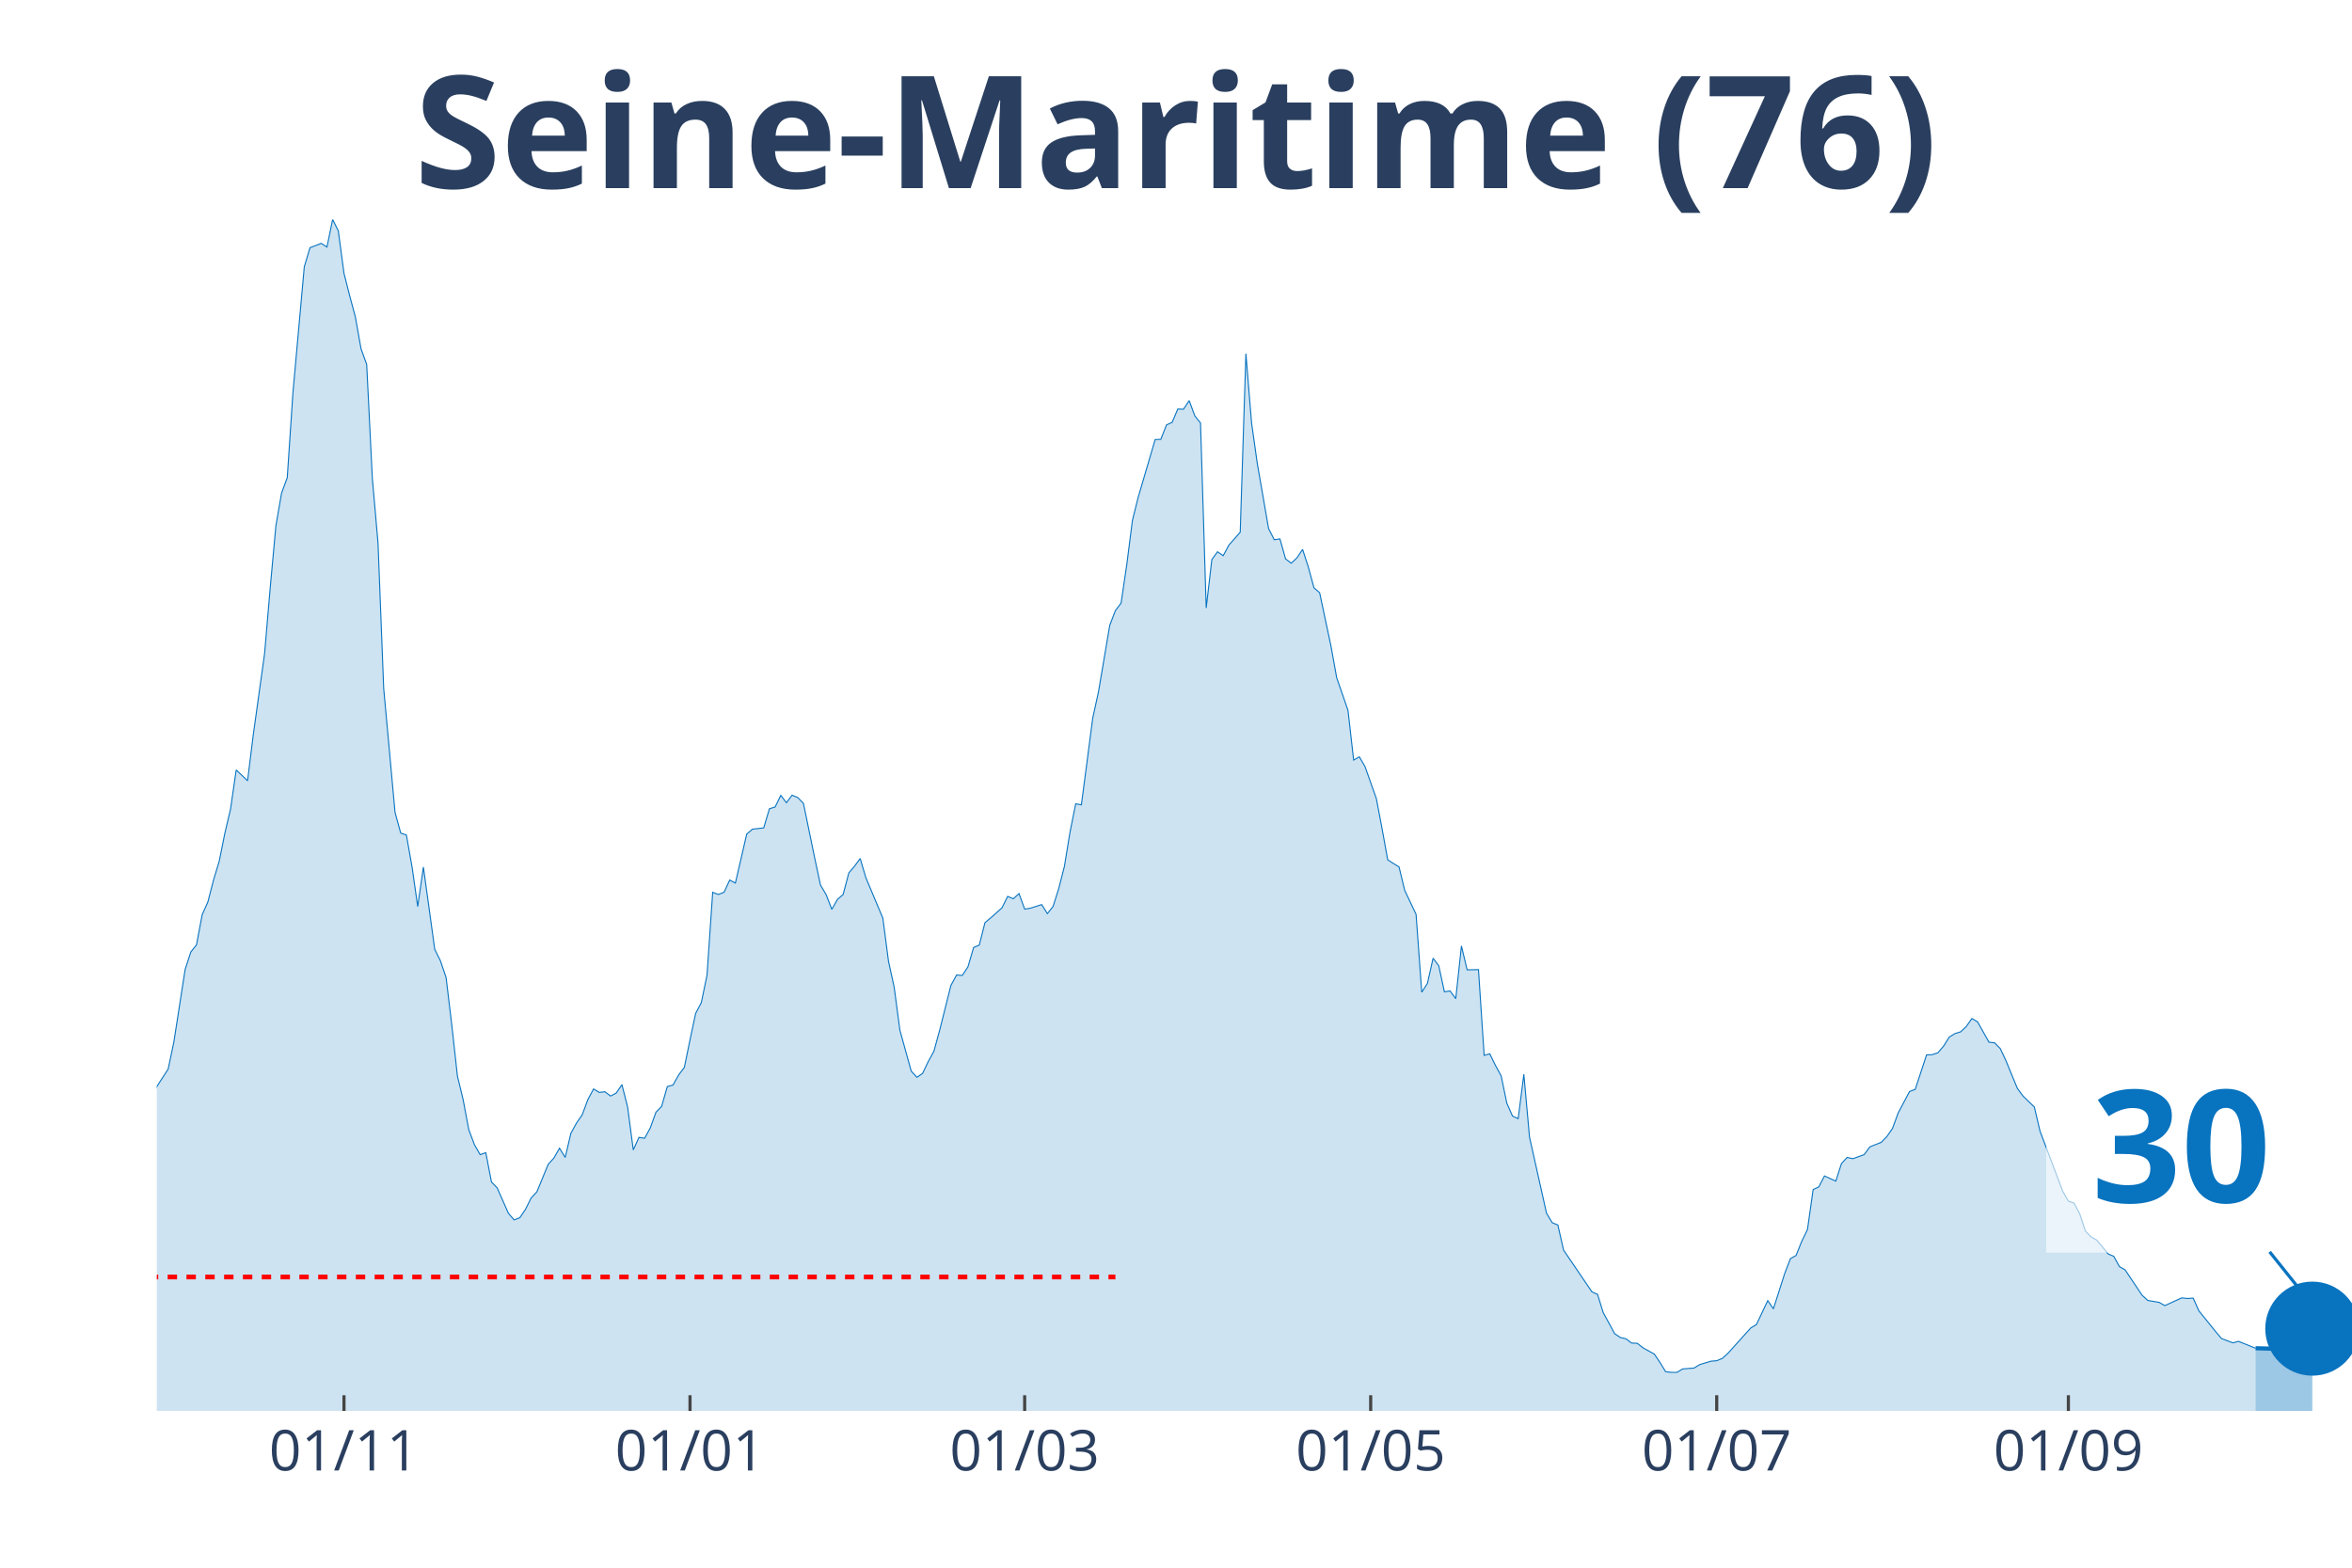
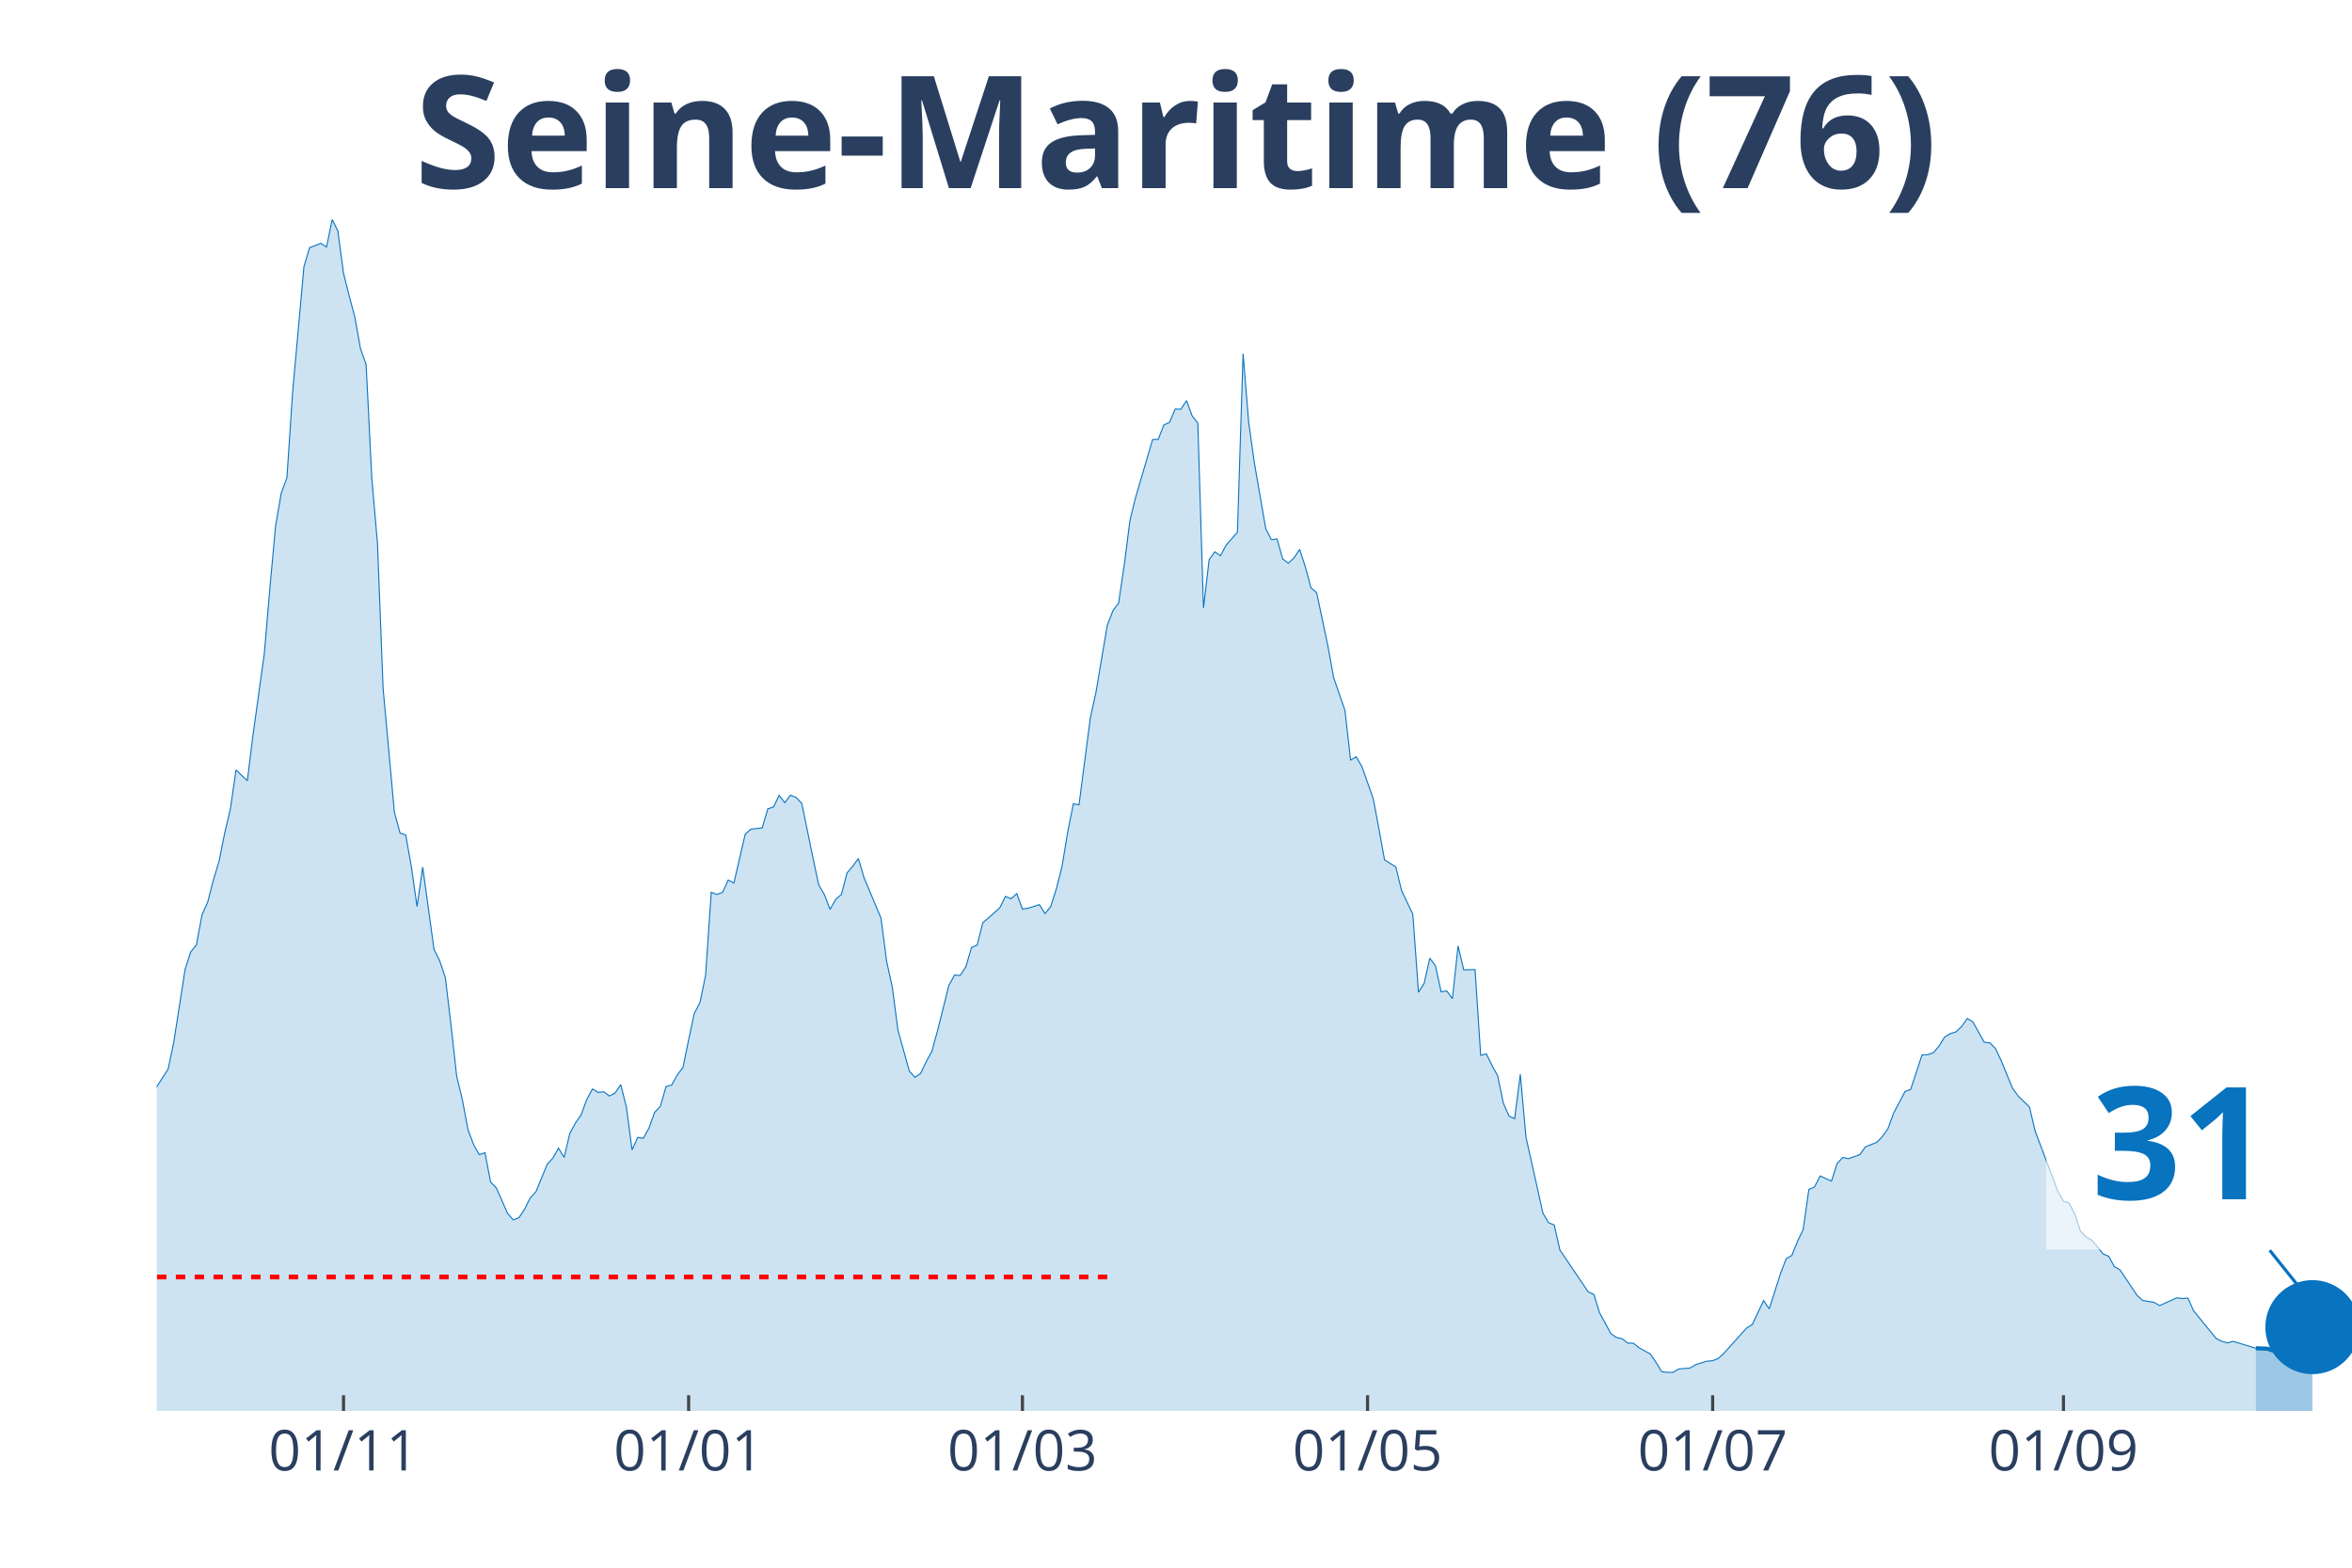
<svg xmlns="http://www.w3.org/2000/svg" class="main-svg" width="1125" height="750" style="" viewBox="0 0 750 500">
  <rect x="0" y="0" width="750" height="500" style="fill: rgb(0, 0, 0); fill-opacity: 0;" />
-   <defs id="defs-bec359">
+   <defs id="defs-4e2433">
    <g class="clips">
-       <clipPath id="clipbec359xyplot" class="plotclip">
+       <clipPath id="clip4e2433xyplot" class="plotclip">
        <rect width="700" height="380" />
      </clipPath>
-       <clipPath class="axesclip" id="clipbec359x">
+       <clipPath class="axesclip" id="clip4e2433x">
        <rect x="50" y="0" width="700" height="500" />
      </clipPath>
-       <clipPath class="axesclip" id="clipbec359y">
+       <clipPath class="axesclip" id="clip4e2433y">
        <rect x="0" y="70" width="750" height="380" />
      </clipPath>
-       <clipPath class="axesclip" id="clipbec359xy">
+       <clipPath class="axesclip" id="clip4e2433xy">
        <rect x="50" y="70" width="700" height="380" />
      </clipPath>
    </g>
    <g class="gradients" />
  </defs>
  <g class="bglayer">
    <rect class="bg" x="50" y="70" width="700" height="380" style="fill: rgb(0, 0, 0); fill-opacity: 0; stroke-width: 0;" />
  </g>
  <g class="layer-below">
    <g class="imagelayer" />
    <g class="shapelayer" />
  </g>
  <g class="cartesianlayer">
    <g class="subplot xy">
      <g class="layer-subplot">
        <g class="shapelayer" />
        <g class="imagelayer" />
      </g>
      <g class="gridlayer">
        <g class="x">
-           <path class="xgrid crisp" transform="translate(109.69,0)" d="M0,70v380" style="stroke: rgb(255, 255, 255); stroke-opacity: 1; stroke-width: 1px;" />
-           <path class="xgrid crisp" transform="translate(220.03,0)" d="M0,70v380" style="stroke: rgb(255, 255, 255); stroke-opacity: 1; stroke-width: 1px;" />
-           <path class="xgrid crisp" transform="translate(326.74,0)" d="M0,70v380" style="stroke: rgb(255, 255, 255); stroke-opacity: 1; stroke-width: 1px;" />
-           <path class="xgrid crisp" transform="translate(437.08,0)" d="M0,70v380" style="stroke: rgb(255, 255, 255); stroke-opacity: 1; stroke-width: 1px;" />
-           <path class="xgrid crisp" transform="translate(547.42,0)" d="M0,70v380" style="stroke: rgb(255, 255, 255); stroke-opacity: 1; stroke-width: 1px;" />
-           <path class="xgrid crisp" transform="translate(659.56,0)" d="M0,70v380" style="stroke: rgb(255, 255, 255); stroke-opacity: 1; stroke-width: 1px;" />
+           <path class="xgrid crisp" transform="translate(109.54,0)" d="M0,70v380" style="stroke: rgb(255, 255, 255); stroke-opacity: 1; stroke-width: 1px;" />
+           <path class="xgrid crisp" transform="translate(219.59,0)" d="M0,70v380" style="stroke: rgb(255, 255, 255); stroke-opacity: 1; stroke-width: 1px;" />
+           <path class="xgrid crisp" transform="translate(326.03,0)" d="M0,70v380" style="stroke: rgb(255, 255, 255); stroke-opacity: 1; stroke-width: 1px;" />
+           <path class="xgrid crisp" transform="translate(436.08,0)" d="M0,70v380" style="stroke: rgb(255, 255, 255); stroke-opacity: 1; stroke-width: 1px;" />
+           <path class="xgrid crisp" transform="translate(546.13,0)" d="M0,70v380" style="stroke: rgb(255, 255, 255); stroke-opacity: 1; stroke-width: 1px;" />
+           <path class="xgrid crisp" transform="translate(657.99,0)" d="M0,70v380" style="stroke: rgb(255, 255, 255); stroke-opacity: 1; stroke-width: 1px;" />
        </g>
        <g class="y" />
      </g>
      <g class="zerolinelayer" />
      <path class="xlines-below" />
      <path class="ylines-below" />
      <g class="overlines-below" />
      <g class="xaxislayer-below" />
      <g class="yaxislayer-below" />
      <g class="overaxes-below" />
-       <g class="plot" transform="translate(50, 70)" clip-path="url('#clipbec359xyplot')">
+       <g class="plot" transform="translate(50, 70)" clip-path="url('#clip4e2433xyplot')">
        <g class="scatterlayer mlayer">
-           <g class="trace scatter trace4063be" style="stroke-miterlimit: 2;">
+           <g class="trace scatter traced93088" style="stroke-miterlimit: 2;">
            <g class="fills">
              <g>
-                 <path class="js-fill" d="M669.25,380L-245.99,380L-245.99,375.88L-231.52,378.9L-229.72,378.9L-206.2,378.21L-204.39,377.8L-182.69,371.41L-180.88,372.24L-159.17,373.54L-157.36,373.96L-137.47,377.11L-135.66,377.18L-130.23,377.53L-128.42,377.18L-104.91,373.61L-103.1,372.79L-99.48,372.03L-97.67,372.31L-86.82,371.69L-85.01,370.31L-77.78,364.2L-75.97,362.62L-74.16,361.25L-72.35,362.21L-66.93,353.21L-65.12,345.65L-57.88,329.65L-56.07,329.17L-52.45,322.37L-50.65,319.48L-48.84,318.86L-47.03,315.64L-45.22,312.41L-43.41,306.09L-39.79,301.28L-37.98,294.27L-36.18,293.45L-34.37,297.91L-30.75,287.75L-28.94,278.41L-23.51,263.5L-21.71,260.13L-18.09,251.62L-16.28,256.63L-10.85,269.68L-9.04,272.36L-5.43,288.85L-3.62,289.4L-1.81,284.59L0,276.55L3.62,270.99L5.43,262.4L9.04,239.18L10.85,233.62L12.66,231.35L14.47,221.74L16.28,217.68L18.09,210.68L19.9,204.7L21.71,195.7L23.51,188.08L25.32,175.57L28.94,179.01L30.75,164.45L34.37,138.48L36.18,117.32L37.98,97.68L39.79,87.24L41.6,82.36L43.41,55.23L47.03,15.11L48.84,9L52.45,7.62L54.26,8.79L56.07,0L57.88,3.64L59.69,17.17L61.5,24.32L63.31,31.05L65.12,41.21L66.93,46.23L68.73,82.57L70.54,103.17L72.35,149.54L75.97,189.11L77.78,195.7L79.59,196.32L81.4,206.55L83.2,219.13L85.01,206.55L88.63,232.79L90.44,236.44L92.25,241.79L94.06,256.91L95.87,273.25L97.67,280.67L99.48,290.29L101.29,295.1L103.1,298.26L104.91,297.64L106.72,306.98L108.53,308.84L112.14,317.01L113.95,319.07L115.76,318.38L117.57,315.7L119.38,312.06L121.19,310.14L124.81,301.35L126.61,299.36L128.42,296.2L130.23,299.15L132.04,291.46L133.85,288.16L135.66,285.55L137.47,280.67L139.28,277.31L141.09,278.41L142.89,278.2L144.7,279.57L146.51,278.61L148.32,275.93L150.13,283.08L151.94,296.75L153.75,292.76L155.56,293.04L157.36,289.74L159.17,284.73L160.98,282.87L162.79,276.55L164.6,276.07L166.41,272.84L168.22,270.44L170.03,261.64L171.83,253.2L173.64,249.76L175.45,241.04L177.26,214.59L179.07,215.28L180.88,214.59L182.69,210.68L184.5,211.64L188.11,196.04L189.92,194.46L193.54,194.05L195.35,187.94L197.16,187.39L198.97,183.68L200.78,186.02L202.58,183.61L204.39,184.37L206.2,186.22L209.82,203.81L211.63,212.26L213.44,215.35L215.25,220.02L217.05,216.86L218.86,215.28L220.67,208.41L222.48,206.28L224.29,203.81L226.1,209.92L231.52,222.83L233.33,236.64L235.14,244.88L236.95,258.55L240.57,271.61L242.38,273.6L244.19,272.36L245.99,268.58L247.8,265.29L249.61,258.69L253.23,244.27L255.04,240.97L256.85,241.11L258.66,238.36L260.47,232.18L262.27,231.42L264.08,224.28L265.89,222.77L269.51,219.54L271.32,215.9L273.13,216.65L274.94,215L276.74,219.95L278.55,219.67L282.17,218.51L283.98,221.39L285.79,219.13L287.6,213.42L289.41,206.35L291.21,195.36L293.02,186.36L294.83,186.7L298.45,159.02L300.26,150.78L303.88,129.41L305.68,124.74L307.49,122.34L309.3,110.11L311.11,95.96L312.92,88.68L318.35,70.2L320.16,70.13L321.96,65.53L323.77,64.71L325.58,60.45L327.39,60.52L329.2,57.77L331.01,62.65L332.82,64.91L334.63,123.92L336.43,108.46L338.24,105.99L340.05,107.23L341.86,103.86L345.48,99.74L347.29,42.79L349.1,64.91L350.9,77.69L354.52,98.57L356.33,102.14L358.14,101.87L359.95,108.26L361.76,109.63L363.57,107.91L365.37,105.23L367.18,110.8L368.99,117.46L370.8,119.04L374.42,136.08L376.23,146.11L379.84,156.55L381.65,172.42L383.46,171.38L385.27,174.48L388.89,184.71L390.7,194.26L392.51,204.22L394.32,205.39L396.12,206.49L397.93,213.97L401.55,221.6L403.36,246.46L405.17,243.65L406.98,235.61L408.79,238.02L410.59,246.33L412.4,246.05L414.21,248.52L416.02,231.7L417.83,239.32L421.45,239.25L423.26,266.59L425.06,266.11L426.87,269.82L428.68,273.12L430.49,281.84L432.3,285.96L434.11,286.79L435.92,272.64L437.73,292.69L443.15,316.94L444.96,319.96L446.77,320.72L448.58,328.69L457.62,342.01L459.43,342.84L461.24,348.68L463.05,351.97L464.86,355.34L466.67,356.58L468.48,356.99L470.28,358.36L472.09,358.43L473.9,359.87L477.52,361.87L479.33,364.54L481.14,367.5L482.95,367.7L484.75,367.7L486.56,366.61L490.18,366.33L491.99,365.23L495.61,364.13L497.42,363.99L499.22,363.24L501.03,361.59L508.27,353.55L510.08,352.45L513.7,344.83L515.5,347.44L519.12,336.11L520.93,331.44L522.74,330.4L524.55,325.87L526.36,322.16L528.17,309.39L529.97,308.56L531.78,305.06L535.4,306.71L537.21,301.07L539.02,299.15L540.83,299.56L544.44,298.26L546.25,295.78L549.87,294.34L551.68,292.49L553.49,289.88L555.3,284.93L558.91,278.13L560.72,277.44L564.34,266.45L566.15,266.38L567.96,265.77L569.77,263.64L571.58,260.75L573.39,259.65L575.19,259.1L577,257.39L578.81,254.84L580.62,255.94L584.24,262.4L586.05,262.61L587.86,264.46L589.66,268.31L593.28,277.1L595.09,279.57L598.71,283.08L600.52,290.77L607.75,309.93L609.56,313.09L611.37,313.71L613.18,317.15L614.99,322.64L616.8,324.5L618.6,325.53L620.41,327.66L622.22,329.92L624.03,330.68L625.84,333.98L627.65,335.01L633.07,343.11L634.88,344.76L638.5,345.38L640.31,346.41L645.74,343.94L647.55,344.14L649.35,344.01L651.16,348.06L656.59,354.79L658.4,356.92L662.02,358.29L663.82,357.81L669.25,360.01" style="fill: rgb(8, 115, 191); fill-opacity: 0.2; stroke-width: 0;" />
+                 <path class="js-fill" d="M669.33,380L-245.36,380L-245.36,375.88L-230.93,378.9L-229.12,378.9L-205.67,378.21L-203.87,377.8L-182.22,371.41L-180.41,372.24L-158.76,373.54L-156.96,373.96L-137.11,377.11L-135.31,377.18L-129.9,377.53L-128.09,377.18L-104.64,373.61L-102.84,372.79L-99.23,372.03L-97.42,372.31L-86.6,371.69L-84.79,370.31L-77.58,364.2L-75.77,362.62L-73.97,361.25L-72.16,362.21L-66.75,353.21L-64.95,345.65L-57.73,329.65L-55.93,329.17L-52.32,322.37L-50.52,319.48L-48.71,318.86L-46.91,315.64L-45.1,312.41L-43.3,306.09L-39.69,301.28L-37.89,294.27L-36.08,293.45L-34.28,297.91L-30.67,287.75L-28.87,278.41L-23.45,263.5L-21.65,260.13L-18.04,251.62L-16.24,256.63L-10.82,269.68L-9.02,272.36L-5.41,288.85L-3.61,289.4L-1.8,284.59L0,276.55L3.61,270.99L5.41,262.4L9.02,239.18L10.82,233.62L12.63,231.35L14.43,221.74L16.24,217.68L18.04,210.68L19.85,204.7L21.65,195.7L23.45,188.08L25.26,175.57L28.87,179.01L30.67,164.45L34.28,138.48L36.08,117.32L37.89,97.68L39.69,87.24L41.49,82.36L43.3,55.23L46.91,15.11L48.71,9L52.32,7.62L54.12,8.79L55.93,0L57.73,3.64L59.54,17.17L61.34,24.32L63.14,31.05L64.95,41.21L66.75,46.23L68.56,82.57L70.36,103.17L72.16,149.54L75.77,189.11L77.58,195.7L79.38,196.32L81.19,206.55L82.99,219.13L84.79,206.55L88.4,232.79L90.21,236.44L92.01,241.79L93.81,256.91L95.62,273.25L97.42,280.67L99.23,290.29L101.03,295.1L102.84,298.26L104.64,297.64L106.44,306.98L108.25,308.84L111.86,317.01L113.66,319.07L115.46,318.38L117.27,315.7L119.07,312.06L120.88,310.14L124.48,301.35L126.29,299.36L128.09,296.2L129.9,299.15L131.7,291.46L133.51,288.16L135.31,285.55L137.11,280.67L138.92,277.31L140.72,278.41L142.53,278.2L144.33,279.57L146.13,278.61L147.94,275.93L149.74,283.08L151.55,296.75L153.35,292.76L155.15,293.04L156.96,289.74L158.76,284.73L160.57,282.87L162.37,276.55L164.18,276.07L165.98,272.84L167.78,270.44L169.59,261.64L171.39,253.2L173.2,249.76L175,241.04L176.8,214.59L178.61,215.28L180.41,214.59L182.22,210.68L184.02,211.64L187.63,196.04L189.43,194.46L193.04,194.05L194.85,187.94L196.65,187.39L198.45,183.68L200.26,186.02L202.06,183.61L203.87,184.37L205.67,186.22L209.28,203.81L211.08,212.26L212.89,215.35L214.69,220.02L216.49,216.86L218.3,215.28L220.1,208.41L221.91,206.28L223.71,203.81L225.52,209.92L230.93,222.83L232.73,236.64L234.54,244.88L236.34,258.55L239.95,271.61L241.75,273.6L243.56,272.36L245.36,268.58L247.16,265.29L248.97,258.69L252.58,244.27L254.38,240.97L256.19,241.11L257.99,238.36L259.79,232.18L261.6,231.42L263.4,224.28L265.21,222.77L268.81,219.54L270.62,215.9L272.42,216.65L274.23,215L276.03,219.95L277.84,219.67L281.44,218.51L283.25,221.39L285.05,219.13L286.86,213.42L288.66,206.35L290.46,195.36L292.27,186.36L294.07,186.7L297.68,159.02L299.48,150.78L303.09,129.41L304.9,124.74L306.7,122.34L308.51,110.11L310.31,95.96L312.11,88.68L317.53,70.2L319.33,70.13L321.13,65.53L322.94,64.71L324.74,60.45L326.55,60.52L328.35,57.77L330.15,62.65L331.96,64.91L333.76,123.92L335.57,108.46L337.37,105.99L339.18,107.23L340.98,103.86L344.59,99.74L346.39,42.79L348.2,64.91L350,77.69L353.61,98.57L355.41,102.14L357.22,101.87L359.02,108.26L360.82,109.63L362.63,107.91L364.43,105.23L366.24,110.8L368.04,117.46L369.85,119.04L373.45,136.08L375.26,146.11L378.87,156.55L380.67,172.42L382.47,171.38L384.28,174.48L387.89,184.71L389.69,194.26L391.49,204.22L393.3,205.39L395.1,206.49L396.91,213.97L400.52,221.6L402.32,246.46L404.12,243.65L405.93,235.61L407.73,238.02L409.54,246.33L411.34,246.05L413.14,248.52L414.95,231.7L416.75,239.32L420.36,239.25L422.16,266.59L423.97,266.11L425.77,269.82L427.58,273.12L429.38,281.84L431.19,285.96L432.99,286.79L434.79,272.64L436.6,292.69L442.01,316.94L443.81,319.96L445.62,320.72L447.42,328.69L456.44,342.01L458.25,342.84L460.05,348.68L461.86,351.97L463.66,355.34L465.46,356.58L467.27,356.99L469.07,358.36L470.88,358.43L472.68,359.87L476.29,361.87L478.09,364.54L479.9,367.5L481.7,367.7L483.51,367.7L485.31,366.61L488.92,366.33L490.72,365.23L494.33,364.13L496.13,363.99L497.94,363.24L499.74,361.59L506.96,353.55L508.76,352.45L512.37,344.83L514.18,347.44L517.78,336.11L519.59,331.44L521.39,330.4L523.2,325.87L525,322.16L526.8,309.39L528.61,308.56L530.41,305.06L534.02,306.71L535.82,301.07L537.63,299.15L539.43,299.56L543.04,298.26L544.85,295.78L548.45,294.34L550.26,292.49L552.06,289.88L553.87,284.93L557.47,278.13L559.28,277.44L562.89,266.45L564.69,266.38L566.49,265.77L568.3,263.64L570.1,260.75L571.91,259.65L573.71,259.1L575.52,257.39L577.32,254.84L579.12,255.94L582.73,262.4L584.54,262.61L586.34,264.46L588.14,268.31L591.75,277.1L593.56,279.57L597.16,283.08L598.97,290.77L606.19,309.93L607.99,313.09L609.79,313.71L611.6,317.15L613.4,322.64L615.21,324.5L617.01,325.53L618.81,327.66L620.62,329.92L622.42,330.68L624.23,333.98L626.03,335.01L631.44,343.11L633.25,344.76L636.86,345.38L638.66,346.41L644.07,343.94L645.88,344.14L647.68,344.01L649.48,348.06L656.7,356.92L658.51,357.81L660.31,358.29L662.11,357.81L669.33,360.01" style="fill: rgb(8, 115, 191); fill-opacity: 0.2; stroke-width: 0;" />
              </g>
            </g>
            <g class="errorbars" />
            <g class="lines">
-               <path class="js-line" d="M-245.99,375.88L-231.52,378.9L-229.72,378.9L-206.2,378.21L-204.39,377.8L-182.69,371.41L-180.88,372.24L-159.17,373.54L-157.36,373.96L-137.47,377.11L-135.66,377.18L-130.23,377.53L-128.42,377.18L-104.91,373.61L-103.1,372.79L-99.48,372.03L-97.67,372.31L-86.82,371.69L-85.01,370.31L-77.78,364.2L-75.97,362.62L-74.16,361.25L-72.35,362.21L-66.93,353.21L-65.12,345.65L-57.88,329.65L-56.07,329.17L-52.45,322.37L-50.65,319.48L-48.84,318.86L-47.03,315.64L-45.22,312.41L-43.41,306.09L-39.79,301.28L-37.98,294.27L-36.18,293.45L-34.37,297.91L-30.75,287.75L-28.94,278.41L-23.51,263.5L-21.71,260.13L-18.09,251.62L-16.28,256.63L-10.85,269.68L-9.04,272.36L-5.43,288.85L-3.62,289.4L-1.81,284.59L0,276.55L3.62,270.99L5.43,262.4L9.04,239.18L10.85,233.62L12.66,231.35L14.47,221.74L16.28,217.68L18.09,210.68L19.9,204.7L21.71,195.7L23.51,188.08L25.32,175.57L28.94,179.01L30.75,164.45L34.37,138.48L36.18,117.32L37.98,97.68L39.79,87.24L41.6,82.36L43.41,55.23L47.03,15.11L48.84,9L52.45,7.62L54.26,8.79L56.07,0L57.88,3.64L59.69,17.17L61.5,24.32L63.31,31.05L65.12,41.21L66.93,46.23L68.73,82.57L70.54,103.17L72.35,149.54L75.97,189.11L77.78,195.7L79.59,196.32L81.4,206.55L83.2,219.13L85.01,206.55L88.63,232.79L90.44,236.44L92.25,241.79L94.06,256.91L95.87,273.25L97.67,280.67L99.48,290.29L101.29,295.1L103.1,298.26L104.91,297.64L106.72,306.98L108.53,308.84L112.14,317.01L113.95,319.07L115.76,318.38L117.57,315.7L119.38,312.06L121.19,310.14L124.81,301.35L126.61,299.36L128.42,296.2L130.23,299.15L132.04,291.46L133.85,288.16L135.66,285.55L137.47,280.67L139.28,277.31L141.09,278.41L142.89,278.2L144.7,279.57L146.51,278.61L148.32,275.93L150.13,283.08L151.94,296.75L153.75,292.76L155.56,293.04L157.36,289.74L159.17,284.73L160.98,282.87L162.79,276.55L164.6,276.07L166.41,272.84L168.22,270.44L170.03,261.64L171.83,253.2L173.64,249.76L175.45,241.04L177.26,214.59L179.07,215.28L180.88,214.59L182.69,210.68L184.5,211.64L188.11,196.04L189.92,194.46L193.54,194.05L195.35,187.94L197.16,187.39L198.97,183.68L200.78,186.02L202.58,183.61L204.39,184.37L206.2,186.22L209.82,203.81L211.63,212.26L213.44,215.35L215.25,220.02L217.05,216.86L218.86,215.28L220.67,208.41L222.48,206.28L224.29,203.81L226.1,209.92L231.52,222.83L233.33,236.64L235.14,244.88L236.95,258.55L240.57,271.61L242.38,273.6L244.19,272.36L245.99,268.58L247.8,265.29L249.61,258.69L253.23,244.27L255.04,240.97L256.85,241.11L258.66,238.36L260.47,232.18L262.27,231.42L264.08,224.28L265.89,222.77L269.51,219.54L271.32,215.9L273.13,216.65L274.94,215L276.74,219.95L278.55,219.67L282.17,218.51L283.98,221.39L285.79,219.13L287.6,213.42L289.41,206.35L291.21,195.36L293.02,186.36L294.83,186.7L298.45,159.02L300.26,150.78L303.88,129.41L305.68,124.74L307.49,122.34L309.3,110.11L311.11,95.96L312.92,88.68L318.35,70.2L320.16,70.13L321.96,65.53L323.77,64.71L325.58,60.45L327.39,60.52L329.2,57.77L331.01,62.65L332.82,64.91L334.63,123.92L336.43,108.46L338.24,105.99L340.05,107.23L341.86,103.86L345.48,99.74L347.29,42.79L349.1,64.91L350.9,77.69L354.52,98.57L356.33,102.14L358.14,101.87L359.95,108.26L361.76,109.63L363.57,107.91L365.37,105.23L367.18,110.8L368.99,117.46L370.8,119.04L374.42,136.08L376.23,146.11L379.84,156.55L381.65,172.42L383.46,171.38L385.27,174.48L388.89,184.71L390.7,194.26L392.51,204.22L394.32,205.39L396.12,206.49L397.93,213.97L401.55,221.6L403.36,246.46L405.17,243.65L406.98,235.61L408.79,238.02L410.59,246.33L412.4,246.05L414.21,248.52L416.02,231.7L417.83,239.32L421.45,239.25L423.26,266.59L425.06,266.11L426.87,269.82L428.68,273.12L430.49,281.84L432.3,285.96L434.11,286.79L435.92,272.64L437.73,292.69L443.15,316.94L444.96,319.96L446.77,320.72L448.58,328.69L457.62,342.01L459.43,342.84L461.24,348.68L463.05,351.97L464.86,355.34L466.67,356.58L468.48,356.99L470.28,358.36L472.09,358.43L473.9,359.87L477.52,361.87L479.33,364.54L481.14,367.5L482.95,367.7L484.75,367.7L486.56,366.61L490.18,366.33L491.99,365.23L495.61,364.13L497.42,363.99L499.22,363.24L501.03,361.59L508.27,353.55L510.08,352.45L513.7,344.83L515.5,347.44L519.12,336.11L520.93,331.44L522.74,330.4L524.55,325.87L526.36,322.16L528.17,309.39L529.97,308.56L531.78,305.06L535.4,306.71L537.21,301.07L539.02,299.15L540.83,299.56L544.44,298.26L546.25,295.78L549.87,294.34L551.68,292.49L553.49,289.88L555.3,284.93L558.91,278.13L560.72,277.44L564.34,266.45L566.15,266.38L567.96,265.77L569.77,263.64L571.58,260.75L573.39,259.65L575.19,259.1L577,257.39L578.81,254.84L580.62,255.94L584.24,262.4L586.05,262.61L587.86,264.46L589.66,268.31L593.28,277.1L595.09,279.57L598.71,283.08L600.52,290.77L607.75,309.93L609.56,313.09L611.37,313.71L613.18,317.15L614.99,322.64L616.8,324.5L618.6,325.53L620.41,327.66L622.22,329.92L624.03,330.68L625.84,333.98L627.65,335.01L633.07,343.11L634.88,344.76L638.5,345.38L640.31,346.41L645.74,343.94L647.55,344.14L649.35,344.01L651.16,348.06L656.59,354.79L658.4,356.92L662.02,358.29L663.82,357.81L669.25,360.01" style="vector-effect: non-scaling-stroke; fill: none; stroke: rgb(8, 115, 191); stroke-opacity: 1; stroke-width: 0.5px; opacity: 1;" />
+               <path class="js-line" d="M-245.36,375.88L-230.93,378.9L-229.12,378.9L-205.67,378.21L-203.87,377.8L-182.22,371.41L-180.41,372.24L-158.76,373.54L-156.96,373.96L-137.11,377.11L-135.31,377.18L-129.9,377.53L-128.09,377.18L-104.64,373.61L-102.84,372.79L-99.23,372.03L-97.42,372.31L-86.6,371.69L-84.79,370.31L-77.58,364.2L-75.77,362.62L-73.97,361.25L-72.16,362.21L-66.75,353.21L-64.95,345.65L-57.73,329.65L-55.93,329.17L-52.32,322.37L-50.52,319.48L-48.71,318.86L-46.91,315.64L-45.1,312.41L-43.3,306.09L-39.69,301.28L-37.89,294.27L-36.08,293.45L-34.28,297.91L-30.67,287.75L-28.87,278.41L-23.45,263.5L-21.65,260.13L-18.04,251.62L-16.24,256.63L-10.82,269.68L-9.02,272.36L-5.41,288.85L-3.61,289.4L-1.8,284.59L0,276.55L3.61,270.99L5.41,262.4L9.02,239.18L10.82,233.62L12.63,231.35L14.43,221.74L16.24,217.68L18.04,210.68L19.85,204.7L21.65,195.7L23.45,188.08L25.26,175.57L28.87,179.01L30.67,164.45L34.28,138.48L36.08,117.32L37.89,97.68L39.69,87.24L41.49,82.36L43.3,55.23L46.91,15.11L48.71,9L52.32,7.62L54.12,8.79L55.93,0L57.73,3.64L59.54,17.17L61.34,24.32L63.14,31.05L64.95,41.21L66.75,46.23L68.56,82.57L70.36,103.17L72.16,149.54L75.77,189.11L77.58,195.7L79.38,196.32L81.19,206.55L82.99,219.13L84.79,206.55L88.4,232.79L90.21,236.44L92.01,241.79L93.81,256.91L95.62,273.25L97.42,280.67L99.23,290.29L101.03,295.1L102.84,298.26L104.64,297.64L106.44,306.98L108.25,308.84L111.86,317.01L113.66,319.07L115.46,318.38L117.27,315.7L119.07,312.06L120.88,310.14L124.48,301.35L126.29,299.36L128.09,296.2L129.9,299.15L131.7,291.46L133.51,288.16L135.31,285.55L137.11,280.67L138.92,277.31L140.72,278.41L142.53,278.2L144.33,279.57L146.13,278.61L147.94,275.93L149.74,283.08L151.55,296.75L153.35,292.76L155.15,293.04L156.96,289.74L158.76,284.73L160.57,282.87L162.37,276.55L164.18,276.07L165.98,272.84L167.78,270.44L169.59,261.64L171.39,253.2L173.2,249.76L175,241.04L176.8,214.59L178.61,215.28L180.41,214.59L182.22,210.68L184.02,211.64L187.63,196.04L189.43,194.46L193.04,194.05L194.85,187.94L196.65,187.39L198.45,183.68L200.26,186.02L202.06,183.61L203.87,184.37L205.67,186.22L209.28,203.81L211.08,212.26L212.89,215.35L214.69,220.02L216.49,216.86L218.3,215.28L220.1,208.41L221.91,206.28L223.71,203.81L225.52,209.92L230.93,222.83L232.73,236.64L234.54,244.88L236.34,258.55L239.95,271.61L241.75,273.6L243.56,272.36L245.36,268.58L247.16,265.29L248.97,258.69L252.58,244.27L254.38,240.97L256.19,241.11L257.99,238.36L259.79,232.18L261.6,231.42L263.4,224.28L265.21,222.77L268.81,219.54L270.62,215.9L272.42,216.65L274.23,215L276.03,219.95L277.84,219.67L281.44,218.51L283.25,221.39L285.05,219.13L286.86,213.42L288.66,206.35L290.46,195.36L292.27,186.36L294.07,186.7L297.68,159.02L299.48,150.78L303.09,129.41L304.9,124.74L306.7,122.34L308.51,110.11L310.31,95.96L312.11,88.68L317.53,70.2L319.33,70.13L321.13,65.53L322.94,64.71L324.74,60.45L326.55,60.52L328.35,57.77L330.15,62.65L331.96,64.91L333.76,123.92L335.57,108.46L337.37,105.99L339.18,107.23L340.98,103.86L344.59,99.74L346.39,42.79L348.2,64.91L350,77.69L353.61,98.57L355.41,102.14L357.22,101.87L359.02,108.26L360.82,109.63L362.63,107.91L364.43,105.23L366.24,110.8L368.04,117.46L369.85,119.04L373.45,136.08L375.26,146.11L378.87,156.55L380.67,172.42L382.47,171.38L384.28,174.48L387.89,184.71L389.69,194.26L391.49,204.22L393.3,205.39L395.1,206.49L396.91,213.97L400.52,221.6L402.32,246.46L404.12,243.65L405.93,235.61L407.73,238.02L409.54,246.33L411.34,246.05L413.14,248.52L414.95,231.7L416.75,239.32L420.36,239.25L422.16,266.59L423.97,266.11L425.77,269.82L427.58,273.12L429.38,281.84L431.19,285.96L432.99,286.79L434.79,272.64L436.6,292.69L442.01,316.94L443.81,319.96L445.62,320.72L447.42,328.69L456.44,342.01L458.25,342.84L460.05,348.68L461.86,351.97L463.66,355.34L465.46,356.58L467.27,356.99L469.07,358.36L470.88,358.43L472.68,359.87L476.29,361.87L478.09,364.54L479.9,367.5L481.7,367.7L483.51,367.7L485.31,366.61L488.92,366.33L490.72,365.23L494.33,364.13L496.13,363.99L497.94,363.24L499.74,361.59L506.96,353.55L508.76,352.45L512.37,344.83L514.18,347.44L517.78,336.11L519.59,331.44L521.39,330.4L523.2,325.87L525,322.16L526.8,309.39L528.61,308.56L530.41,305.06L534.02,306.71L535.82,301.07L537.63,299.15L539.43,299.56L543.04,298.26L544.85,295.78L548.45,294.34L550.26,292.49L552.06,289.88L553.87,284.93L557.47,278.13L559.28,277.44L562.89,266.45L564.69,266.38L566.49,265.77L568.3,263.64L570.1,260.75L571.91,259.65L573.71,259.1L575.52,257.39L577.32,254.84L579.12,255.94L582.73,262.4L584.54,262.61L586.34,264.46L588.14,268.31L591.75,277.1L593.56,279.57L597.16,283.08L598.97,290.77L606.19,309.93L607.99,313.09L609.79,313.71L611.6,317.15L613.4,322.64L615.21,324.5L617.01,325.53L618.81,327.66L620.62,329.92L622.42,330.68L624.23,333.98L626.03,335.01L631.44,343.11L633.25,344.76L636.86,345.38L638.66,346.41L644.07,343.94L645.88,344.14L647.68,344.01L649.48,348.06L656.7,356.92L658.51,357.81L660.31,358.29L662.11,357.81L669.33,360.01" style="vector-effect: non-scaling-stroke; fill: none; stroke: rgb(8, 115, 191); stroke-opacity: 1; stroke-width: 0.5px; opacity: 1;" />
            </g>
            <g class="points" />
            <g class="text" />
          </g>
-           <g class="trace scatter tracee87666" style="stroke-miterlimit: 2;">
+           <g class="trace scatter tracef49d69" style="stroke-miterlimit: 2;">
            <g class="fills">
              <g>
-                 <path class="js-fill" d="M687.34,380L669.25,380L669.25,360.01L674.68,360.15L676.49,360.7L678.29,360.29L680.1,358.98L681.91,355.68L683.72,355.13L687.34,353.76" style="fill: rgb(8, 115, 191); fill-opacity: 0.4; stroke-width: 0;" />
+                 <path class="js-fill" d="M687.37,380L669.33,380L669.33,360.01L672.94,360.15L674.74,360.7L676.55,360.29L678.35,358.98L680.15,355.68L681.96,355.13L685.57,353.76L687.37,353.28" style="fill: rgb(8, 115, 191); fill-opacity: 0.4; stroke-width: 0;" />
              </g>
            </g>
            <g class="errorbars" />
            <g class="lines">
-               <path class="js-line" d="M669.25,360.01L674.68,360.15L676.49,360.7L678.29,360.29L680.1,358.98L681.91,355.68L683.72,355.13L687.34,353.76" style="vector-effect: non-scaling-stroke; fill: none; stroke: rgb(8, 115, 191); stroke-opacity: 1; stroke-width: 2px; opacity: 1;" />
+               <path class="js-line" d="M669.33,360.01L672.94,360.15L674.74,360.7L676.55,360.29L678.35,358.98L680.15,355.68L681.96,355.13L685.57,353.76L687.37,353.28" style="vector-effect: non-scaling-stroke; fill: none; stroke: rgb(8, 115, 191); stroke-opacity: 1; stroke-width: 2px; opacity: 1;" />
            </g>
            <g class="points" />
            <g class="text" />
          </g>
-           <g class="trace scatter trace83565a" style="stroke-miterlimit: 2; opacity: 1;">
+           <g class="trace scatter trace16b34f" style="stroke-miterlimit: 2; opacity: 1;">
            <g class="fills" />
            <g class="errorbars" />
            <g class="lines" />
            <g class="points">
-               <path class="point" transform="translate(687.34,353.76)" d="M15,0A15,15 0 1,1 0,-15A15,15 0 0,1 15,0Z" style="opacity: 1; stroke-width: 0px; fill: rgb(8, 115, 191); fill-opacity: 1;" />
+               <path class="point" transform="translate(687.37,353.28)" d="M15,0A15,15 0 1,1 0,-15A15,15 0 0,1 15,0Z" style="opacity: 1; stroke-width: 0px; fill: rgb(8, 115, 191); fill-opacity: 1;" />
            </g>
            <g class="text" />
          </g>
        </g>
      </g>
      <g class="overplot" />
      <path class="xlines-above crisp" style="fill: none; stroke-width: 1px; stroke: rgb(0, 0, 0); stroke-opacity: 0;" d="" />
      <path class="ylines-above crisp" style="fill: none;" d="M0,0" />
      <g class="overlines-above" />
      <g class="xaxislayer-above">
-         <path class="xtick ticks crisp" d="M0,450v-5" transform="translate(109.69,0)" style="stroke: rgb(68, 68, 68); stroke-opacity: 1; stroke-width: 1px;" />
-         <path class="xtick ticks crisp" d="M0,450v-5" transform="translate(220.03,0)" style="stroke: rgb(68, 68, 68); stroke-opacity: 1; stroke-width: 1px;" />
-         <path class="xtick ticks crisp" d="M0,450v-5" transform="translate(326.74,0)" style="stroke: rgb(68, 68, 68); stroke-opacity: 1; stroke-width: 1px;" />
-         <path class="xtick ticks crisp" d="M0,450v-5" transform="translate(437.08,0)" style="stroke: rgb(68, 68, 68); stroke-opacity: 1; stroke-width: 1px;" />
-         <path class="xtick ticks crisp" d="M0,450v-5" transform="translate(547.42,0)" style="stroke: rgb(68, 68, 68); stroke-opacity: 1; stroke-width: 1px;" />
-         <path class="xtick ticks crisp" d="M0,450v-5" transform="translate(659.56,0)" style="stroke: rgb(68, 68, 68); stroke-opacity: 1; stroke-width: 1px;" />
+         <path class="xtick ticks crisp" d="M0,450v-5" transform="translate(109.54,0)" style="stroke: rgb(68, 68, 68); stroke-opacity: 1; stroke-width: 1px;" />
+         <path class="xtick ticks crisp" d="M0,450v-5" transform="translate(219.59,0)" style="stroke: rgb(68, 68, 68); stroke-opacity: 1; stroke-width: 1px;" />
+         <path class="xtick ticks crisp" d="M0,450v-5" transform="translate(326.03,0)" style="stroke: rgb(68, 68, 68); stroke-opacity: 1; stroke-width: 1px;" />
+         <path class="xtick ticks crisp" d="M0,450v-5" transform="translate(436.08,0)" style="stroke: rgb(68, 68, 68); stroke-opacity: 1; stroke-width: 1px;" />
+         <path class="xtick ticks crisp" d="M0,450v-5" transform="translate(546.13,0)" style="stroke: rgb(68, 68, 68); stroke-opacity: 1; stroke-width: 1px;" />
+         <path class="xtick ticks crisp" d="M0,450v-5" transform="translate(657.99,0)" style="stroke: rgb(68, 68, 68); stroke-opacity: 1; stroke-width: 1px;" />
        <g class="xtick">
-           <text text-anchor="middle" x="0" y="469" transform="translate(109.69,0)" style="font-family: 'Open Sans', verdana, arial, sans-serif; font-size: 18px; fill: rgb(42, 63, 95); fill-opacity: 1; white-space: pre;">01/11</text>
+           <text text-anchor="middle" x="0" y="469" transform="translate(109.54,0)" style="font-family: 'Open Sans', verdana, arial, sans-serif; font-size: 18px; fill: rgb(42, 63, 95); fill-opacity: 1; white-space: pre;">01/11</text>
        </g>
        <g class="xtick">
-           <text text-anchor="middle" x="0" y="469" transform="translate(220.03,0)" style="font-family: 'Open Sans', verdana, arial, sans-serif; font-size: 18px; fill: rgb(42, 63, 95); fill-opacity: 1; white-space: pre;">01/01</text>
+           <text text-anchor="middle" x="0" y="469" transform="translate(219.59,0)" style="font-family: 'Open Sans', verdana, arial, sans-serif; font-size: 18px; fill: rgb(42, 63, 95); fill-opacity: 1; white-space: pre;">01/01</text>
        </g>
        <g class="xtick">
-           <text text-anchor="middle" x="0" y="469" transform="translate(326.74,0)" style="font-family: 'Open Sans', verdana, arial, sans-serif; font-size: 18px; fill: rgb(42, 63, 95); fill-opacity: 1; white-space: pre;">01/03</text>
+           <text text-anchor="middle" x="0" y="469" transform="translate(326.03,0)" style="font-family: 'Open Sans', verdana, arial, sans-serif; font-size: 18px; fill: rgb(42, 63, 95); fill-opacity: 1; white-space: pre;">01/03</text>
        </g>
        <g class="xtick">
-           <text text-anchor="middle" x="0" y="469" transform="translate(437.08,0)" style="font-family: 'Open Sans', verdana, arial, sans-serif; font-size: 18px; fill: rgb(42, 63, 95); fill-opacity: 1; white-space: pre;">01/05</text>
+           <text text-anchor="middle" x="0" y="469" transform="translate(436.08,0)" style="font-family: 'Open Sans', verdana, arial, sans-serif; font-size: 18px; fill: rgb(42, 63, 95); fill-opacity: 1; white-space: pre;">01/05</text>
        </g>
        <g class="xtick">
-           <text text-anchor="middle" x="0" y="469" transform="translate(547.42,0)" style="font-family: 'Open Sans', verdana, arial, sans-serif; font-size: 18px; fill: rgb(42, 63, 95); fill-opacity: 1; white-space: pre;">01/07</text>
+           <text text-anchor="middle" x="0" y="469" transform="translate(546.13,0)" style="font-family: 'Open Sans', verdana, arial, sans-serif; font-size: 18px; fill: rgb(42, 63, 95); fill-opacity: 1; white-space: pre;">01/07</text>
        </g>
        <g class="xtick">
-           <text text-anchor="middle" x="0" y="469" transform="translate(659.56,0)" style="font-family: 'Open Sans', verdana, arial, sans-serif; font-size: 18px; fill: rgb(42, 63, 95); fill-opacity: 1; white-space: pre;">01/09</text>
+           <text text-anchor="middle" x="0" y="469" transform="translate(657.99,0)" style="font-family: 'Open Sans', verdana, arial, sans-serif; font-size: 18px; fill: rgb(42, 63, 95); fill-opacity: 1; white-space: pre;">01/09</text>
        </g>
      </g>
      <g class="yaxislayer-above" />
      <g class="overaxes-above" />
    </g>
  </g>
  <g class="polarlayer" />
  <g class="ternarylayer" />
  <g class="geolayer" />
  <g class="funnelarealayer" />
  <g class="pielayer" />
  <g class="treemaplayer" />
  <g class="sunburstlayer" />
  <g class="glimages" />
-   <defs id="topdefs-bec359">
+   <defs id="topdefs-4e2433">
    <g class="clips" />
  </defs>
  <g class="layer-above">
    <g class="imagelayer" />
    <g class="shapelayer">
-       <path data-index="0" fill-rule="evenodd" d="M-966.54,407.28L355.68,407.28" clip-path="url('#clipbec359xy')" style="opacity: 1; stroke: rgb(255, 0, 0); stroke-opacity: 1; fill: rgb(0, 0, 0); fill-opacity: 0; stroke-dasharray: 3px, 3px; stroke-width: 1.5px;" />
+       <path data-index="0" fill-rule="evenodd" d="M-963.92,407.28L354.9,407.28" clip-path="url('#clip4e2433xy')" style="opacity: 1; stroke: rgb(255, 0, 0); stroke-opacity: 1; fill: rgb(0, 0, 0); fill-opacity: 0; stroke-dasharray: 3px, 3px; stroke-width: 1.5px;" />
    </g>
  </g>
  <g class="infolayer">
    <g class="g-gtitle">
      <text class="gtitle" x="375" y="25" text-anchor="middle" dy="0.7em" style="font-family: 'Open Sans', verdana, arial, sans-serif; font-size: 50px; fill: rgb(42, 63, 95); opacity: 1; font-weight: normal; white-space: pre;">
        <tspan style="font-weight:bold">Seine-Maritime (76)</tspan>
      </text>
    </g>
    <g class="g-xtitle" />
    <g class="annotation" data-index="0" style="opacity: 1;">
-       <g class="annotation-text-g" transform="rotate(0,695.34,363.76)">
-         <g class="cursor-pointer" transform="translate(652, 328)">
+       <g class="annotation-text-g" transform="rotate(0,695.37,363.28)">
+         <g class="cursor-pointer" transform="translate(652, 327)">
          <rect class="bg" x="0.5" y="0.5" width="86" height="71" style="stroke-width: 1px; stroke: rgb(0, 0, 0); stroke-opacity: 0; fill: rgb(255, 255, 255); fill-opacity: 0.6;" />
          <text class="annotation-text" text-anchor="middle" x="43.531" y="55.5" style="font-family: 'Open Sans', verdana, arial, sans-serif; font-size: 50px; fill: rgb(8, 115, 191); fill-opacity: 1; white-space: pre;">
-             <tspan style="font-weight:bold">30 </tspan>
+             <tspan style="font-weight:bold">31 </tspan>
          </text>
        </g>
      </g>
      <g class="annotation-arrow-g" style="opacity: 1;">
-         <path d="M723.74,399.26L735.34,413.76" style="stroke-width: 1px; stroke: rgb(8, 115, 191); stroke-opacity: 1; stroke-dasharray: 0px, 0px, 18.569px, 18.569px;" />
+         <path d="M723.77,398.78L735.37,413.28" style="stroke-width: 1px; stroke: rgb(8, 115, 191); stroke-opacity: 1; stroke-dasharray: 0px, 0px, 18.569px, 18.569px;" />
      </g>
    </g>
  </g>
</svg>
